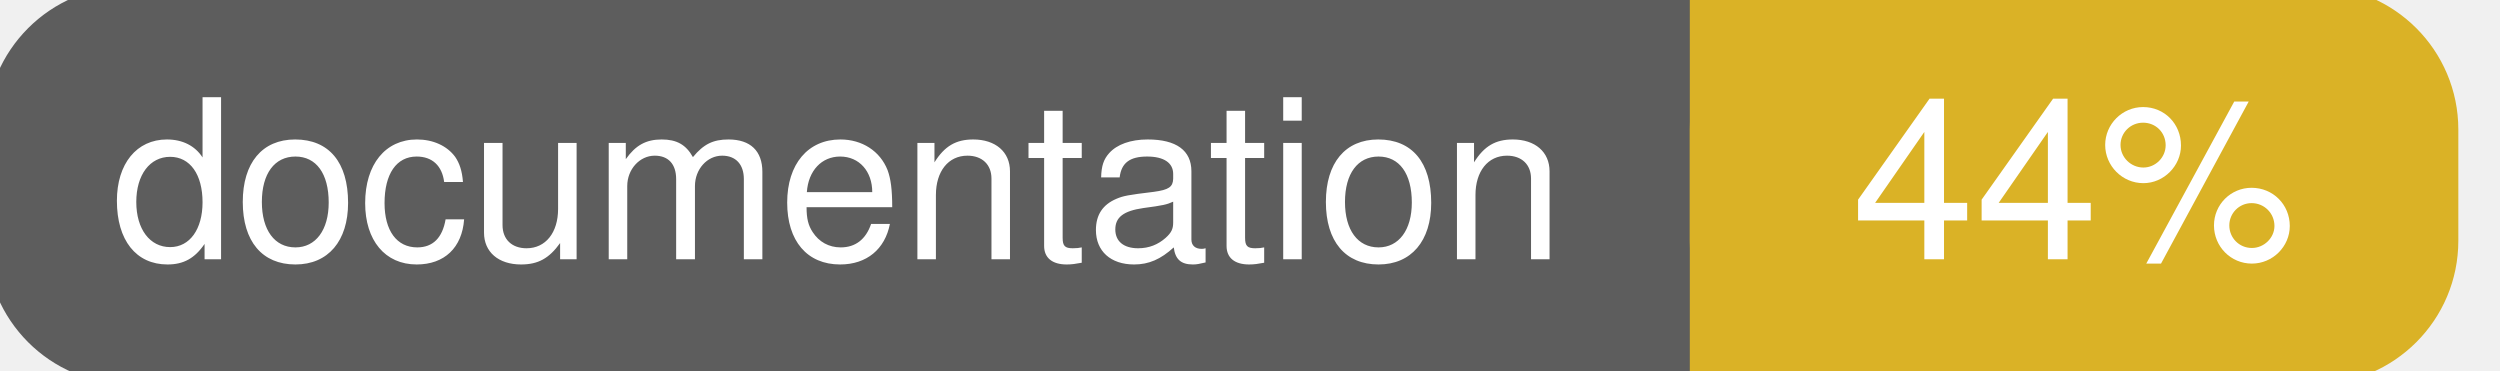
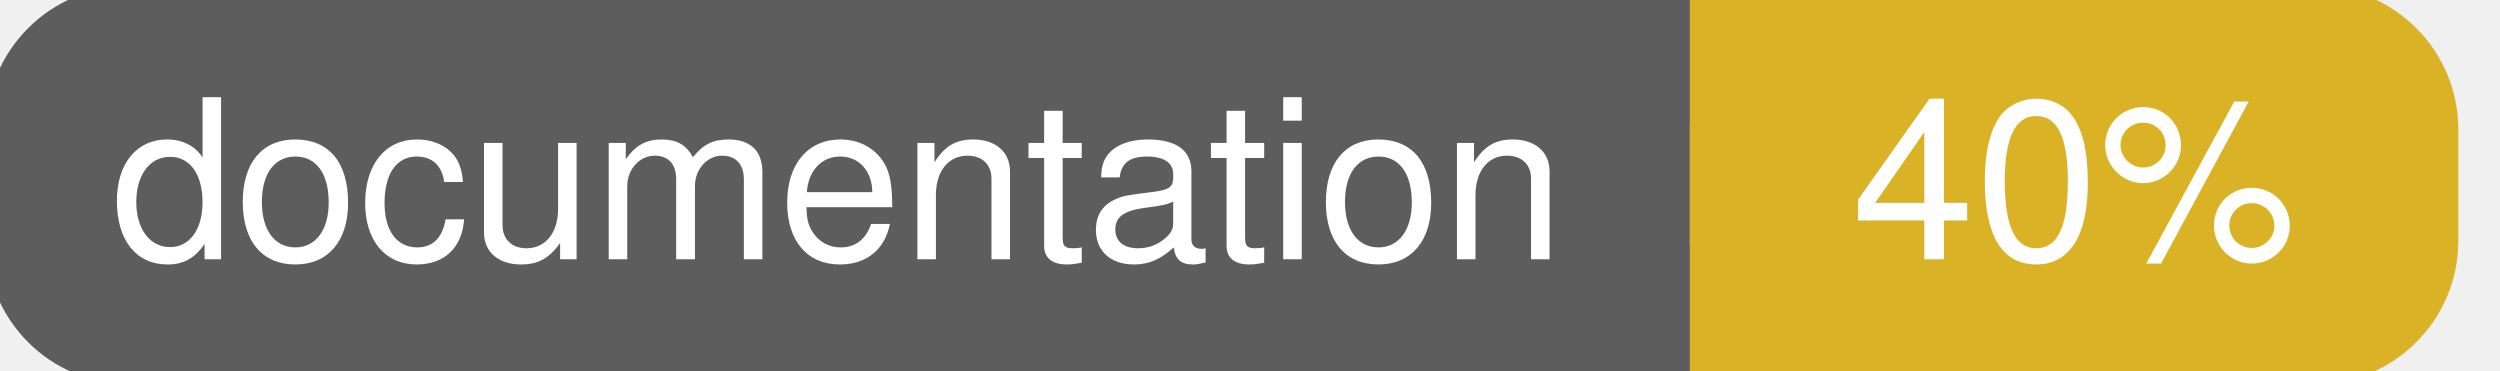
<svg xmlns="http://www.w3.org/2000/svg" width="135" height="20">
  <g>
    <rect id="svg_1" height="20" width="130" y="0" x="0" stroke-width="1.5" stroke="#5d5d5d" fill="#5d5d5d" rx="7" ry="7" />
    <rect id="svg_2" height="20" width="40" y="0" x="92" stroke-width="1.5" stroke="#dab226" fill="#dab226" rx="7" ry="7" />
    <rect id="svg_3" height="20" width="22" y="0" x="92" stroke-width="1.5" stroke="#dab226" fill="#dab226" />
    <text xml:space="preserve" text-anchor="start" font-family="Helvetica, Arial, sans-serif" font-size="12" id="svg_4" y="14" x="6" stroke-width="0" stroke="#5d5d5d" fill="#ffffff">documentation</text>
-     <text xml:space="preserve" text-anchor="middle" font-family="Helvetica, Arial, sans-serif" font-size="12" id="svg_5" y="14" x="112" stroke-width="0" stroke="#5d5d5d" fill="#ffffff" style="text-anchor: middle">44%</text>
+     <text xml:space="preserve" text-anchor="middle" font-family="Helvetica, Arial, sans-serif" font-size="12" id="svg_5" y="14" x="112" stroke-width="0" stroke="#5d5d5d" fill="#ffffff" style="text-anchor: middle">40%</text>
  </g>
</svg>
